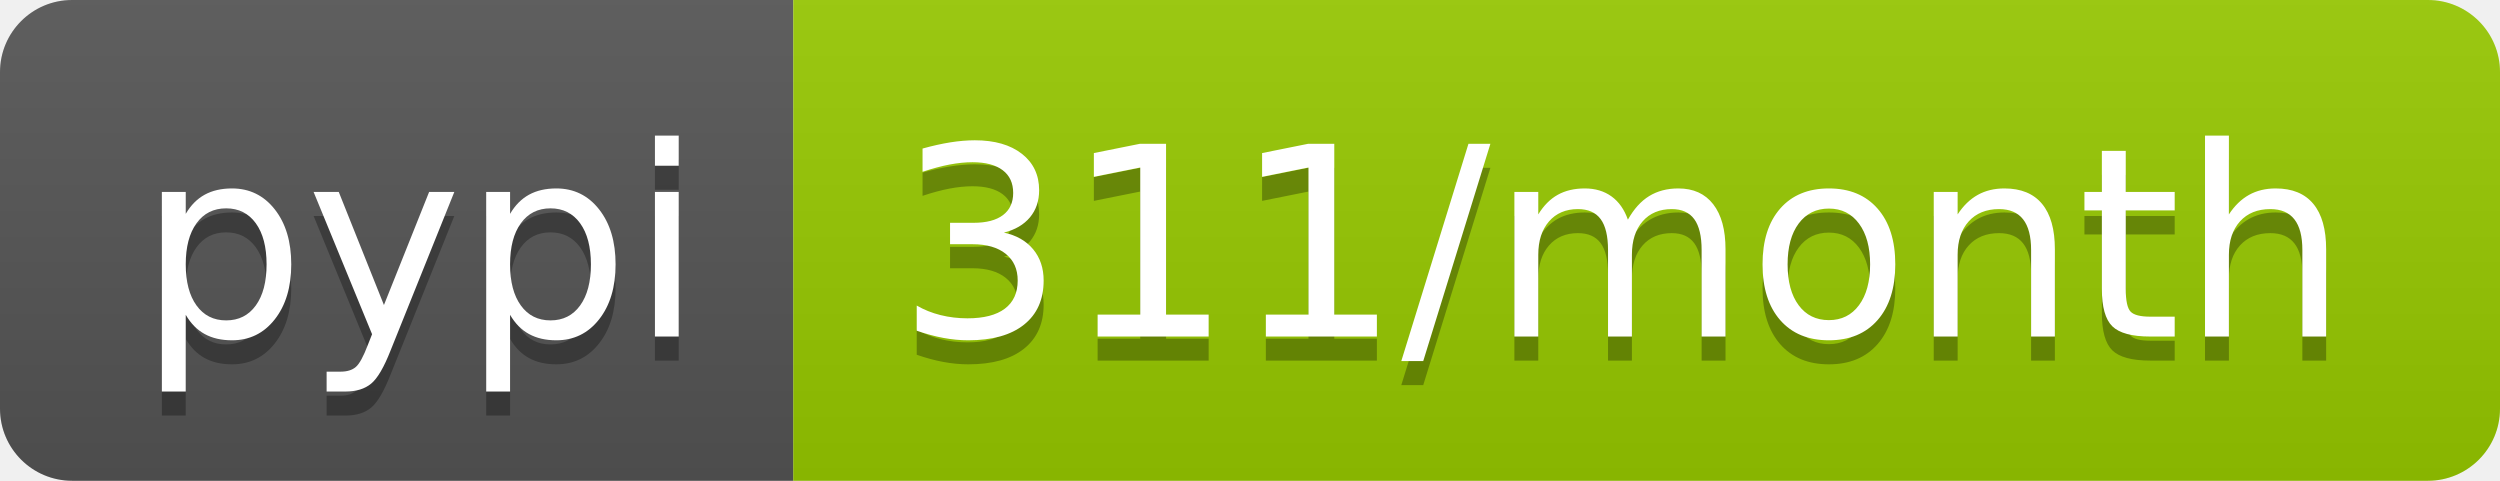
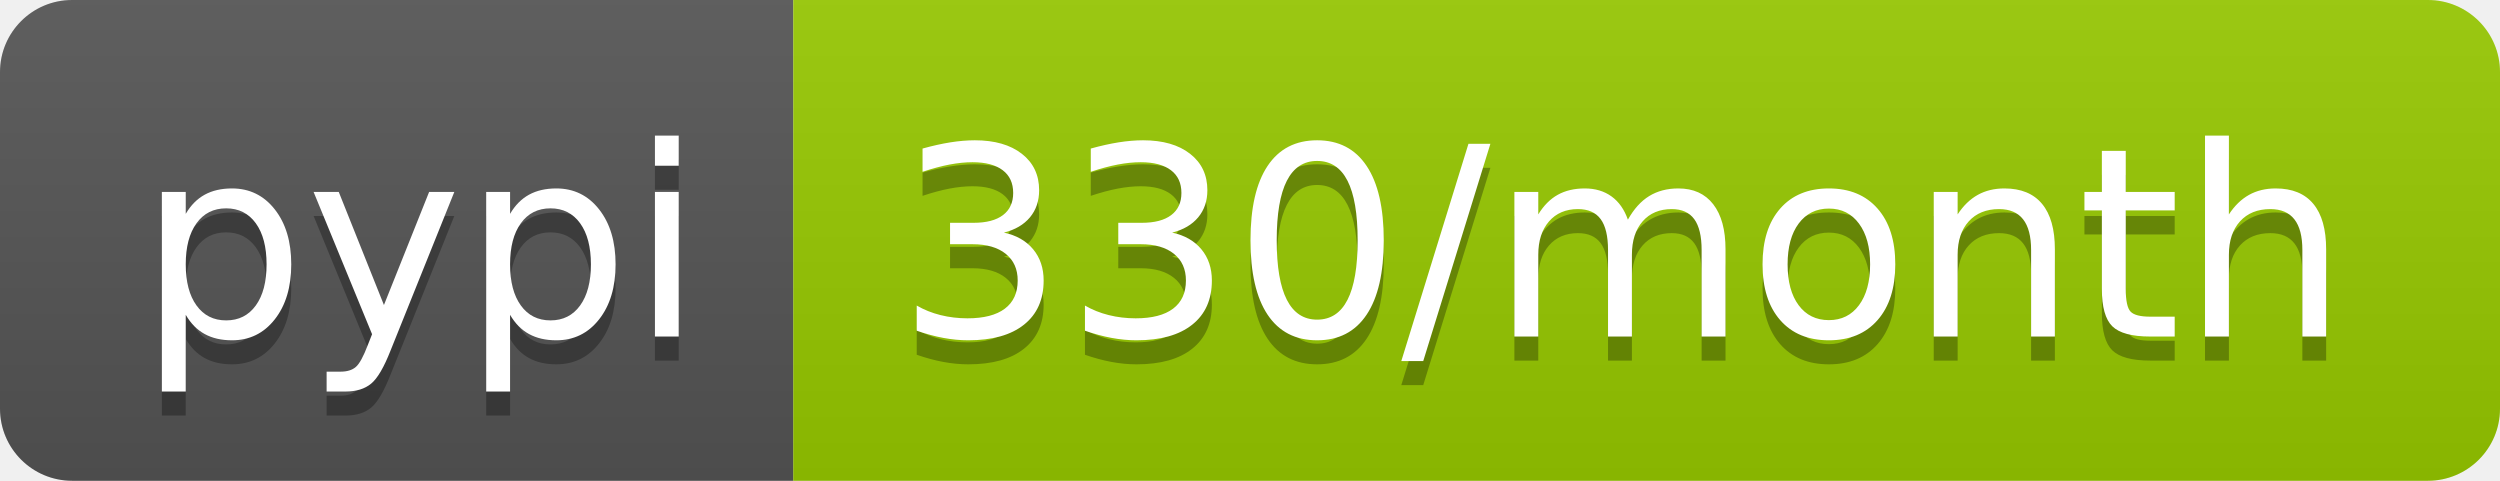
<svg xmlns="http://www.w3.org/2000/svg" width="104" height="20">
  <linearGradient id="b" x2="0" y2="100%">
    <stop offset="0" stop-color="#bbb" stop-opacity=".1" />
    <stop offset="1" stop-opacity=".1" />
  </linearGradient>
  <clipPath id="a">
    <rect width="104" height="20" rx="3" fill="#fff" />
  </clipPath>
  <g clip-path="url(#a)">
    <path fill="#555" d="M0 0h33v20H0z" />
    <path fill="#97ca00" d="M33 0h71v20H33z" />
    <path fill="url(#b)" d="M0 0h104v20H0z" />
  </g>
  <g fill="#fff" text-anchor="middle" font-family="DejaVu Sans,Verdana,Geneva,sans-serif" font-size="110">
    <text x="175" y="150" fill="#010101" fill-opacity=".3" transform="scale(.1)" textLength="230">pypi</text>
    <text x="175" y="140" transform="scale(.1)" textLength="230">pypi</text>
-     <text x="675" y="150" fill="#010101" fill-opacity=".3" transform="scale(.1)" textLength="610">311/month</text>
-     <text x="675" y="140" transform="scale(.1)" textLength="610">311/month</text>
+     <text x="675" y="150" fill="#010101" fill-opacity=".3" transform="scale(.1)" textLength="610">330/month</text>
+     <text x="675" y="140" transform="scale(.1)" textLength="610">330/month</text>
  </g>
</svg>
